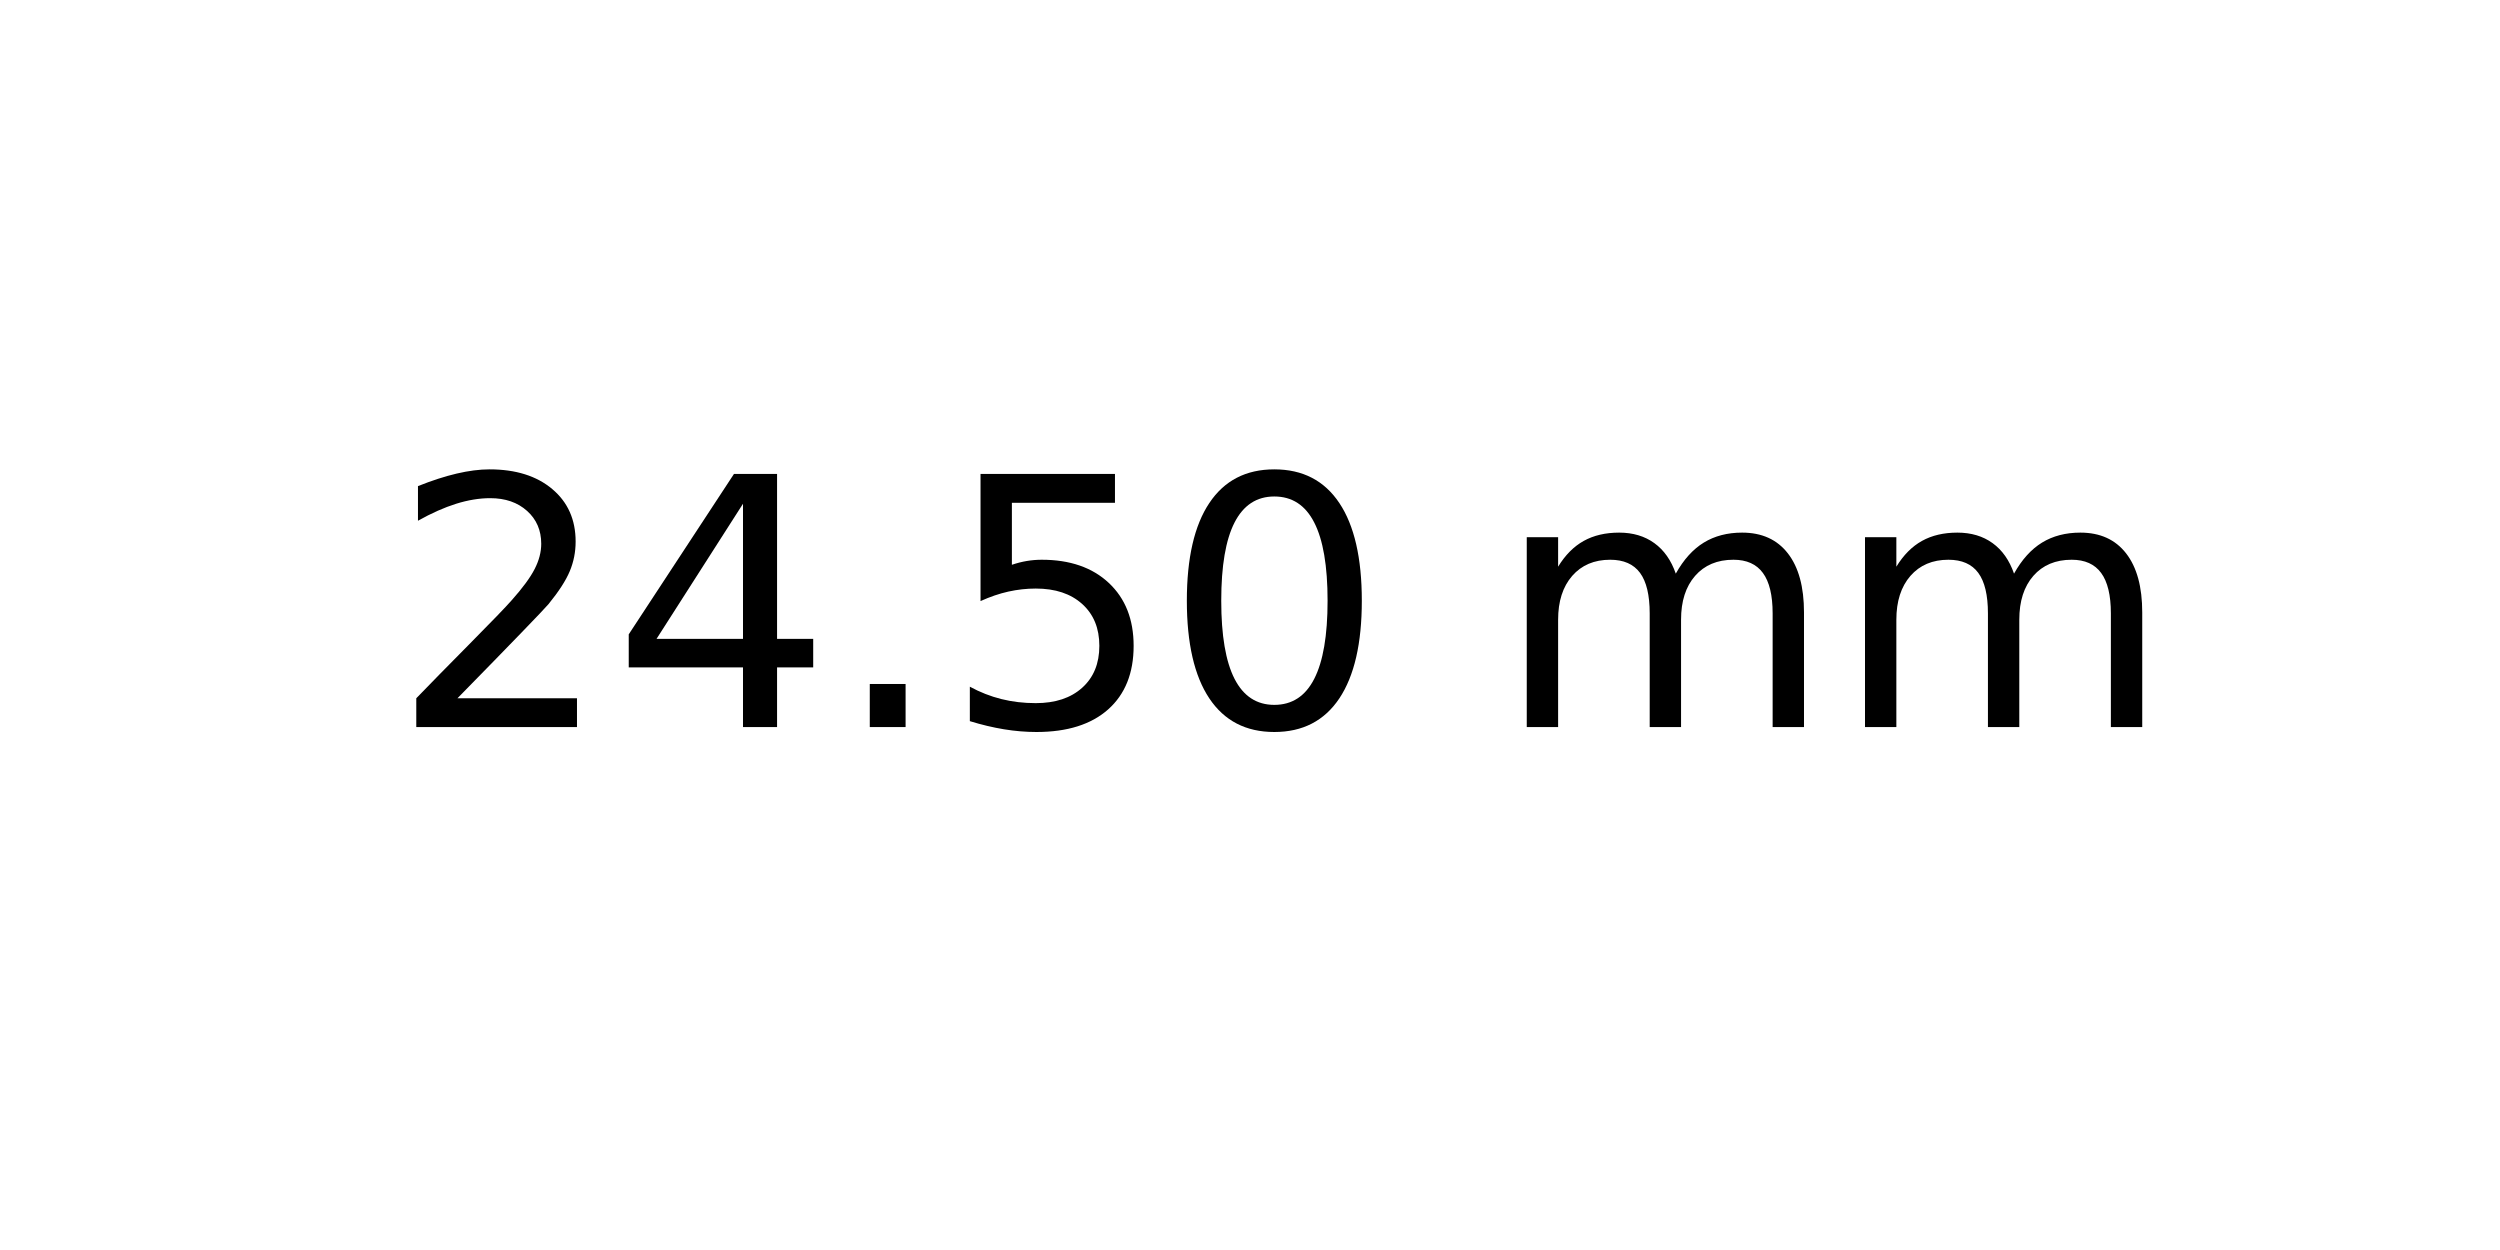
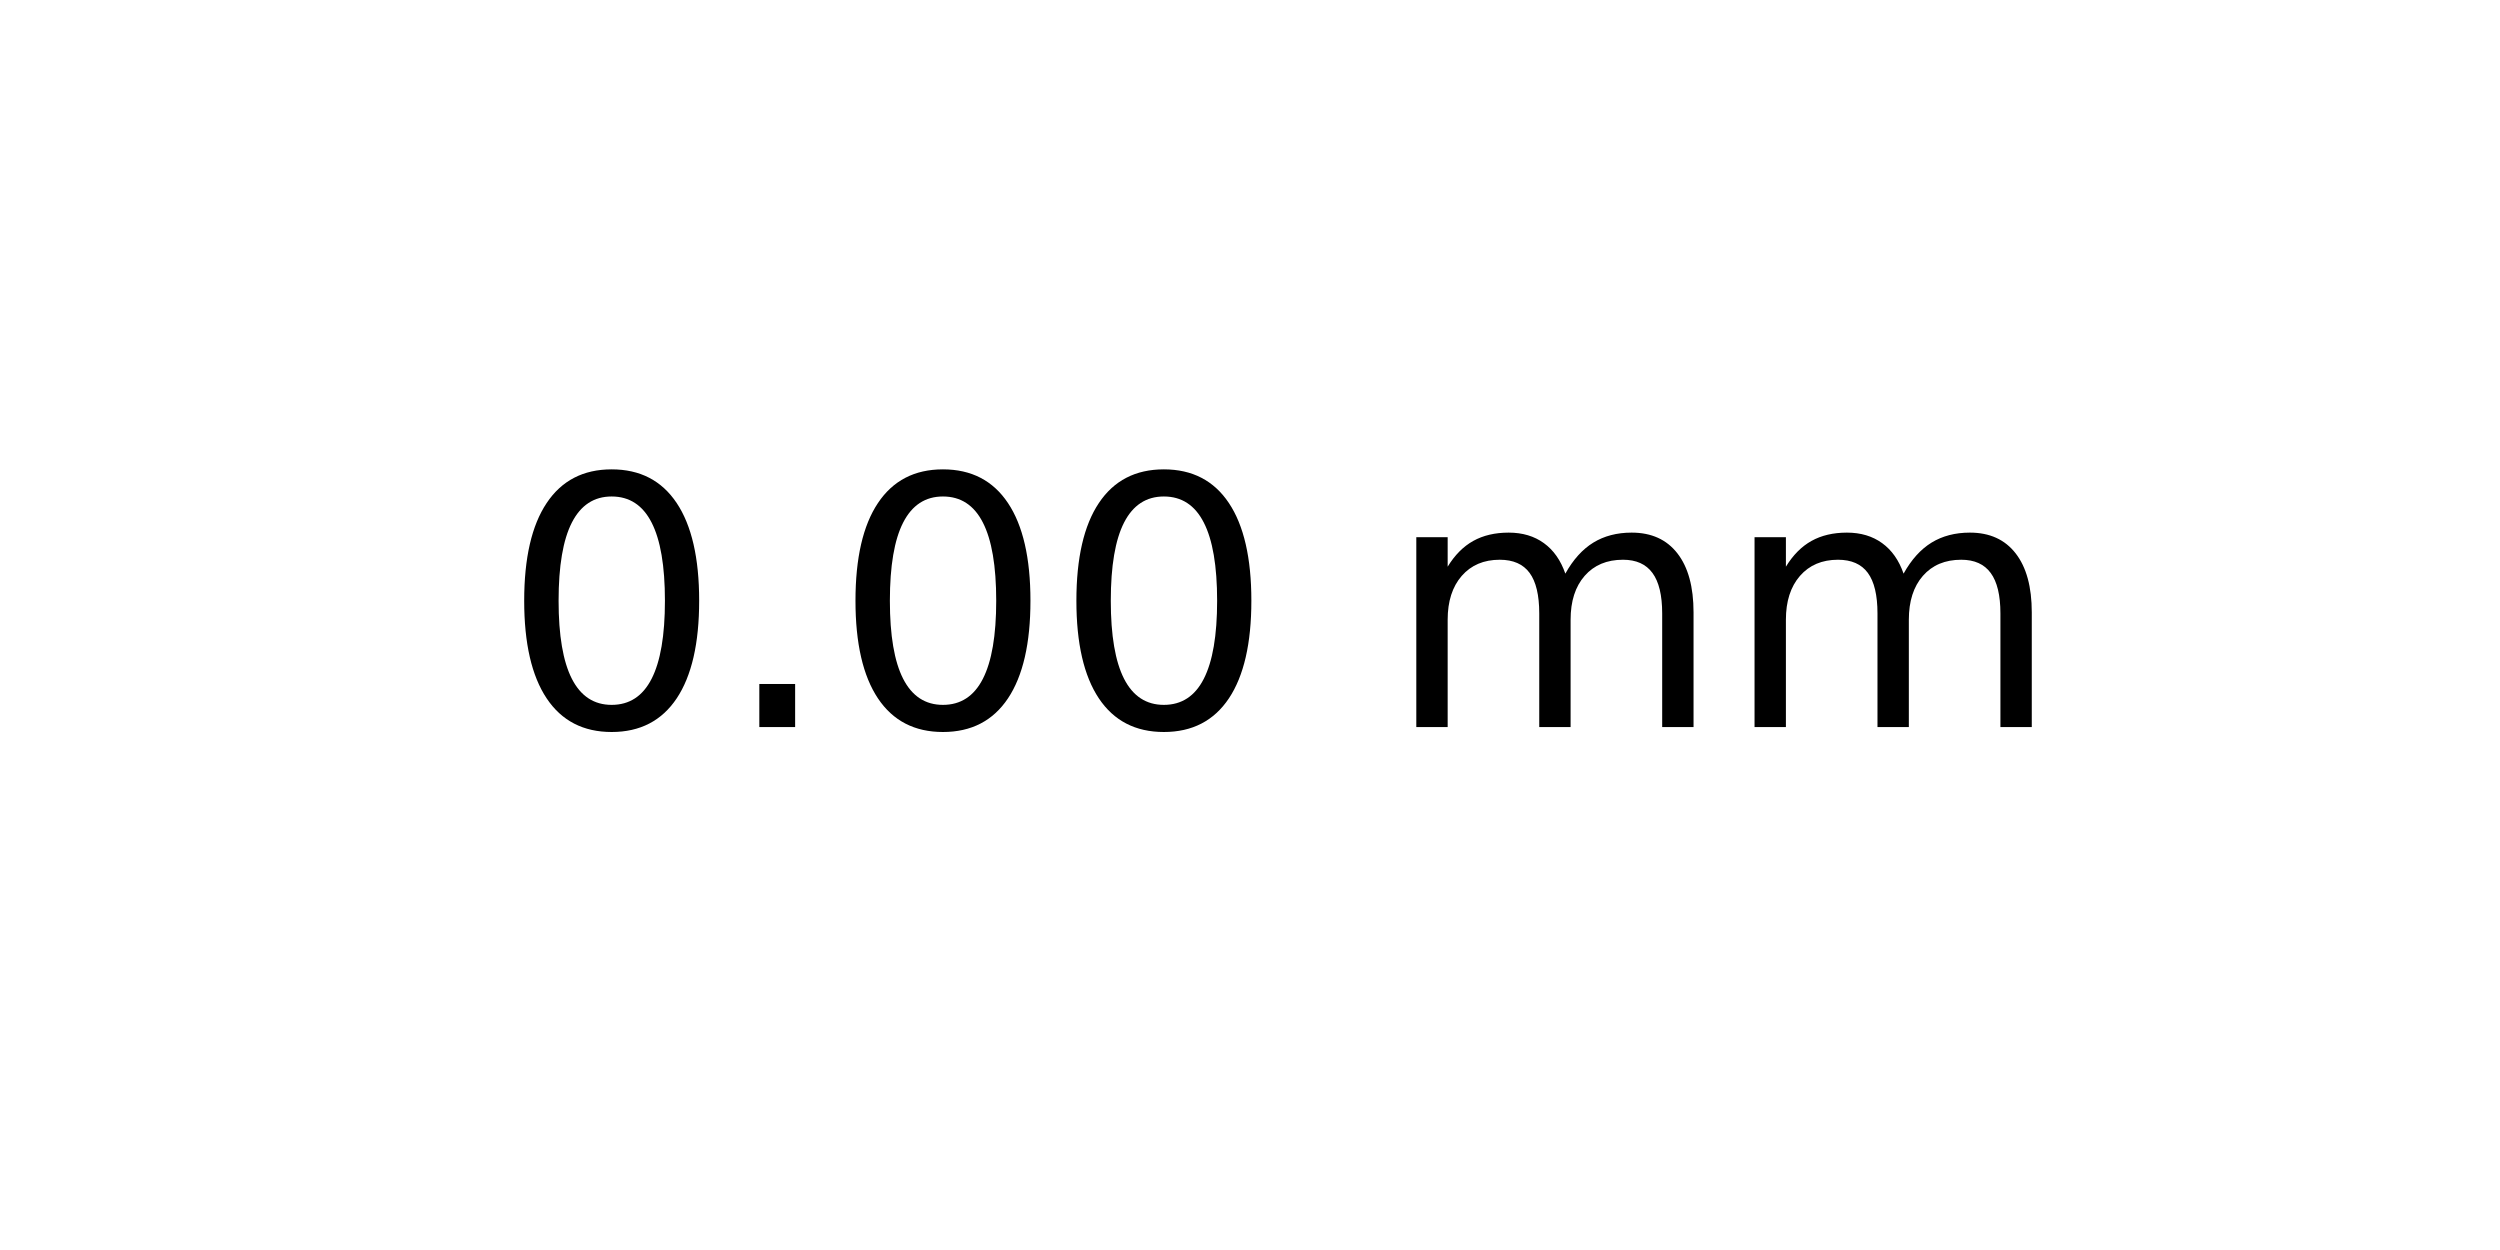
<svg xmlns="http://www.w3.org/2000/svg" xmlns:xlink="http://www.w3.org/1999/xlink" width="72pt" height="36pt" viewBox="0 0 72 36" version="1.1">
  <defs>
    <style type="text/css">*{stroke-linejoin: round; stroke-linecap: butt}</style>
  </defs>
  <g id="figure_1">
    <g id="axes_1">
      <g id="text_1">
-         <g transform="translate(11.25625 20.93937) scale(0.1 -0.1)">
+         <g transform="translate(14.4375 20.93937) scale(0.1 -0.1)">
          <defs>
-             <path id="DejaVuSans-32" d="M 1228 531  L 3431 531  L 3431 0  L 469 0  L 469 531  Q 828 903 1448 1529  Q 2069 2156 2228 2338  Q 2531 2678 2651 2914  Q 2772 3150 2772 3378  Q 2772 3750 2511 3984  Q 2250 4219 1831 4219  Q 1534 4219 1204 4116  Q 875 4013 500 3803  L 500 4441  Q 881 4594 1212 4672  Q 1544 4750 1819 4750  Q 2544 4750 2975 4387  Q 3406 4025 3406 3419  Q 3406 3131 3298 2873  Q 3191 2616 2906 2266  Q 2828 2175 2409 1742  Q 1991 1309 1228 531  z " transform="scale(0.015625)" />
-             <path id="DejaVuSans-34" d="M 2419 4116  L 825 1625  L 2419 1625  L 2419 4116  z M 2253 4666  L 3047 4666  L 3047 1625  L 3713 1625  L 3713 1100  L 3047 1100  L 3047 0  L 2419 0  L 2419 1100  L 313 1100  L 313 1709  L 2253 4666  z " transform="scale(0.015625)" />
+             <path id="DejaVuSans-30" d="M 2034 4250  Q 1547 4250 1301 3770  Q 1056 3291 1056 2328  Q 1056 1369 1301 889  Q 1547 409 2034 409  Q 2525 409 2770 889  Q 3016 1369 3016 2328  Q 3016 3291 2770 3770  Q 2525 4250 2034 4250  z M 2034 4750  Q 2819 4750 3233 4129  Q 3647 3509 3647 2328  Q 3647 1150 3233 529  Q 2819 -91 2034 -91  Q 1250 -91 836 529  Q 422 1150 422 2328  Q 422 3509 836 4129  Q 1250 4750 2034 4750  z " transform="scale(0.015625)" />
            <path id="DejaVuSans-2e" d="M 684 794  L 1344 794  L 1344 0  L 684 0  L 684 794  z " transform="scale(0.015625)" />
-             <path id="DejaVuSans-35" d="M 691 4666  L 3169 4666  L 3169 4134  L 1269 4134  L 1269 2991  Q 1406 3038 1543 3061  Q 1681 3084 1819 3084  Q 2600 3084 3056 2656  Q 3513 2228 3513 1497  Q 3513 744 3044 326  Q 2575 -91 1722 -91  Q 1428 -91 1123 -41  Q 819 9 494 109  L 494 744  Q 775 591 1075 516  Q 1375 441 1709 441  Q 2250 441 2565 725  Q 2881 1009 2881 1497  Q 2881 1984 2565 2268  Q 2250 2553 1709 2553  Q 1456 2553 1204 2497  Q 953 2441 691 2322  L 691 4666  z " transform="scale(0.015625)" />
-             <path id="DejaVuSans-30" d="M 2034 4250  Q 1547 4250 1301 3770  Q 1056 3291 1056 2328  Q 1056 1369 1301 889  Q 1547 409 2034 409  Q 2525 409 2770 889  Q 3016 1369 3016 2328  Q 3016 3291 2770 3770  Q 2525 4250 2034 4250  z M 2034 4750  Q 2819 4750 3233 4129  Q 3647 3509 3647 2328  Q 3647 1150 3233 529  Q 2819 -91 2034 -91  Q 1250 -91 836 529  Q 422 1150 422 2328  Q 422 3509 836 4129  Q 1250 4750 2034 4750  z " transform="scale(0.015625)" />
            <path id="DejaVuSans-20" transform="scale(0.015625)" />
            <path id="DejaVuSans-6d" d="M 3328 2828  Q 3544 3216 3844 3400  Q 4144 3584 4550 3584  Q 5097 3584 5394 3201  Q 5691 2819 5691 2113  L 5691 0  L 5113 0  L 5113 2094  Q 5113 2597 4934 2840  Q 4756 3084 4391 3084  Q 3944 3084 3684 2787  Q 3425 2491 3425 1978  L 3425 0  L 2847 0  L 2847 2094  Q 2847 2600 2669 2842  Q 2491 3084 2119 3084  Q 1678 3084 1418 2786  Q 1159 2488 1159 1978  L 1159 0  L 581 0  L 581 3500  L 1159 3500  L 1159 2956  Q 1356 3278 1631 3431  Q 1906 3584 2284 3584  Q 2666 3584 2933 3390  Q 3200 3197 3328 2828  z " transform="scale(0.015625)" />
          </defs>
-           <use xlink:href="#DejaVuSans-32" />
-           <use xlink:href="#DejaVuSans-34" x="63.623" />
-           <use xlink:href="#DejaVuSans-2e" x="127.246" />
-           <use xlink:href="#DejaVuSans-35" x="159.033" />
-           <use xlink:href="#DejaVuSans-30" x="222.656" />
-           <use xlink:href="#DejaVuSans-20" x="286.279" />
-           <use xlink:href="#DejaVuSans-6d" x="318.066" />
-           <use xlink:href="#DejaVuSans-6d" x="415.479" />
+           <use xlink:href="#DejaVuSans-30" />
+           <use xlink:href="#DejaVuSans-2e" x="63.623" />
+           <use xlink:href="#DejaVuSans-30" x="95.41" />
+           <use xlink:href="#DejaVuSans-30" x="159.033" />
+           <use xlink:href="#DejaVuSans-20" x="222.656" />
+           <use xlink:href="#DejaVuSans-6d" x="254.443" />
+           <use xlink:href="#DejaVuSans-6d" x="351.855" />
        </g>
      </g>
    </g>
  </g>
</svg>
